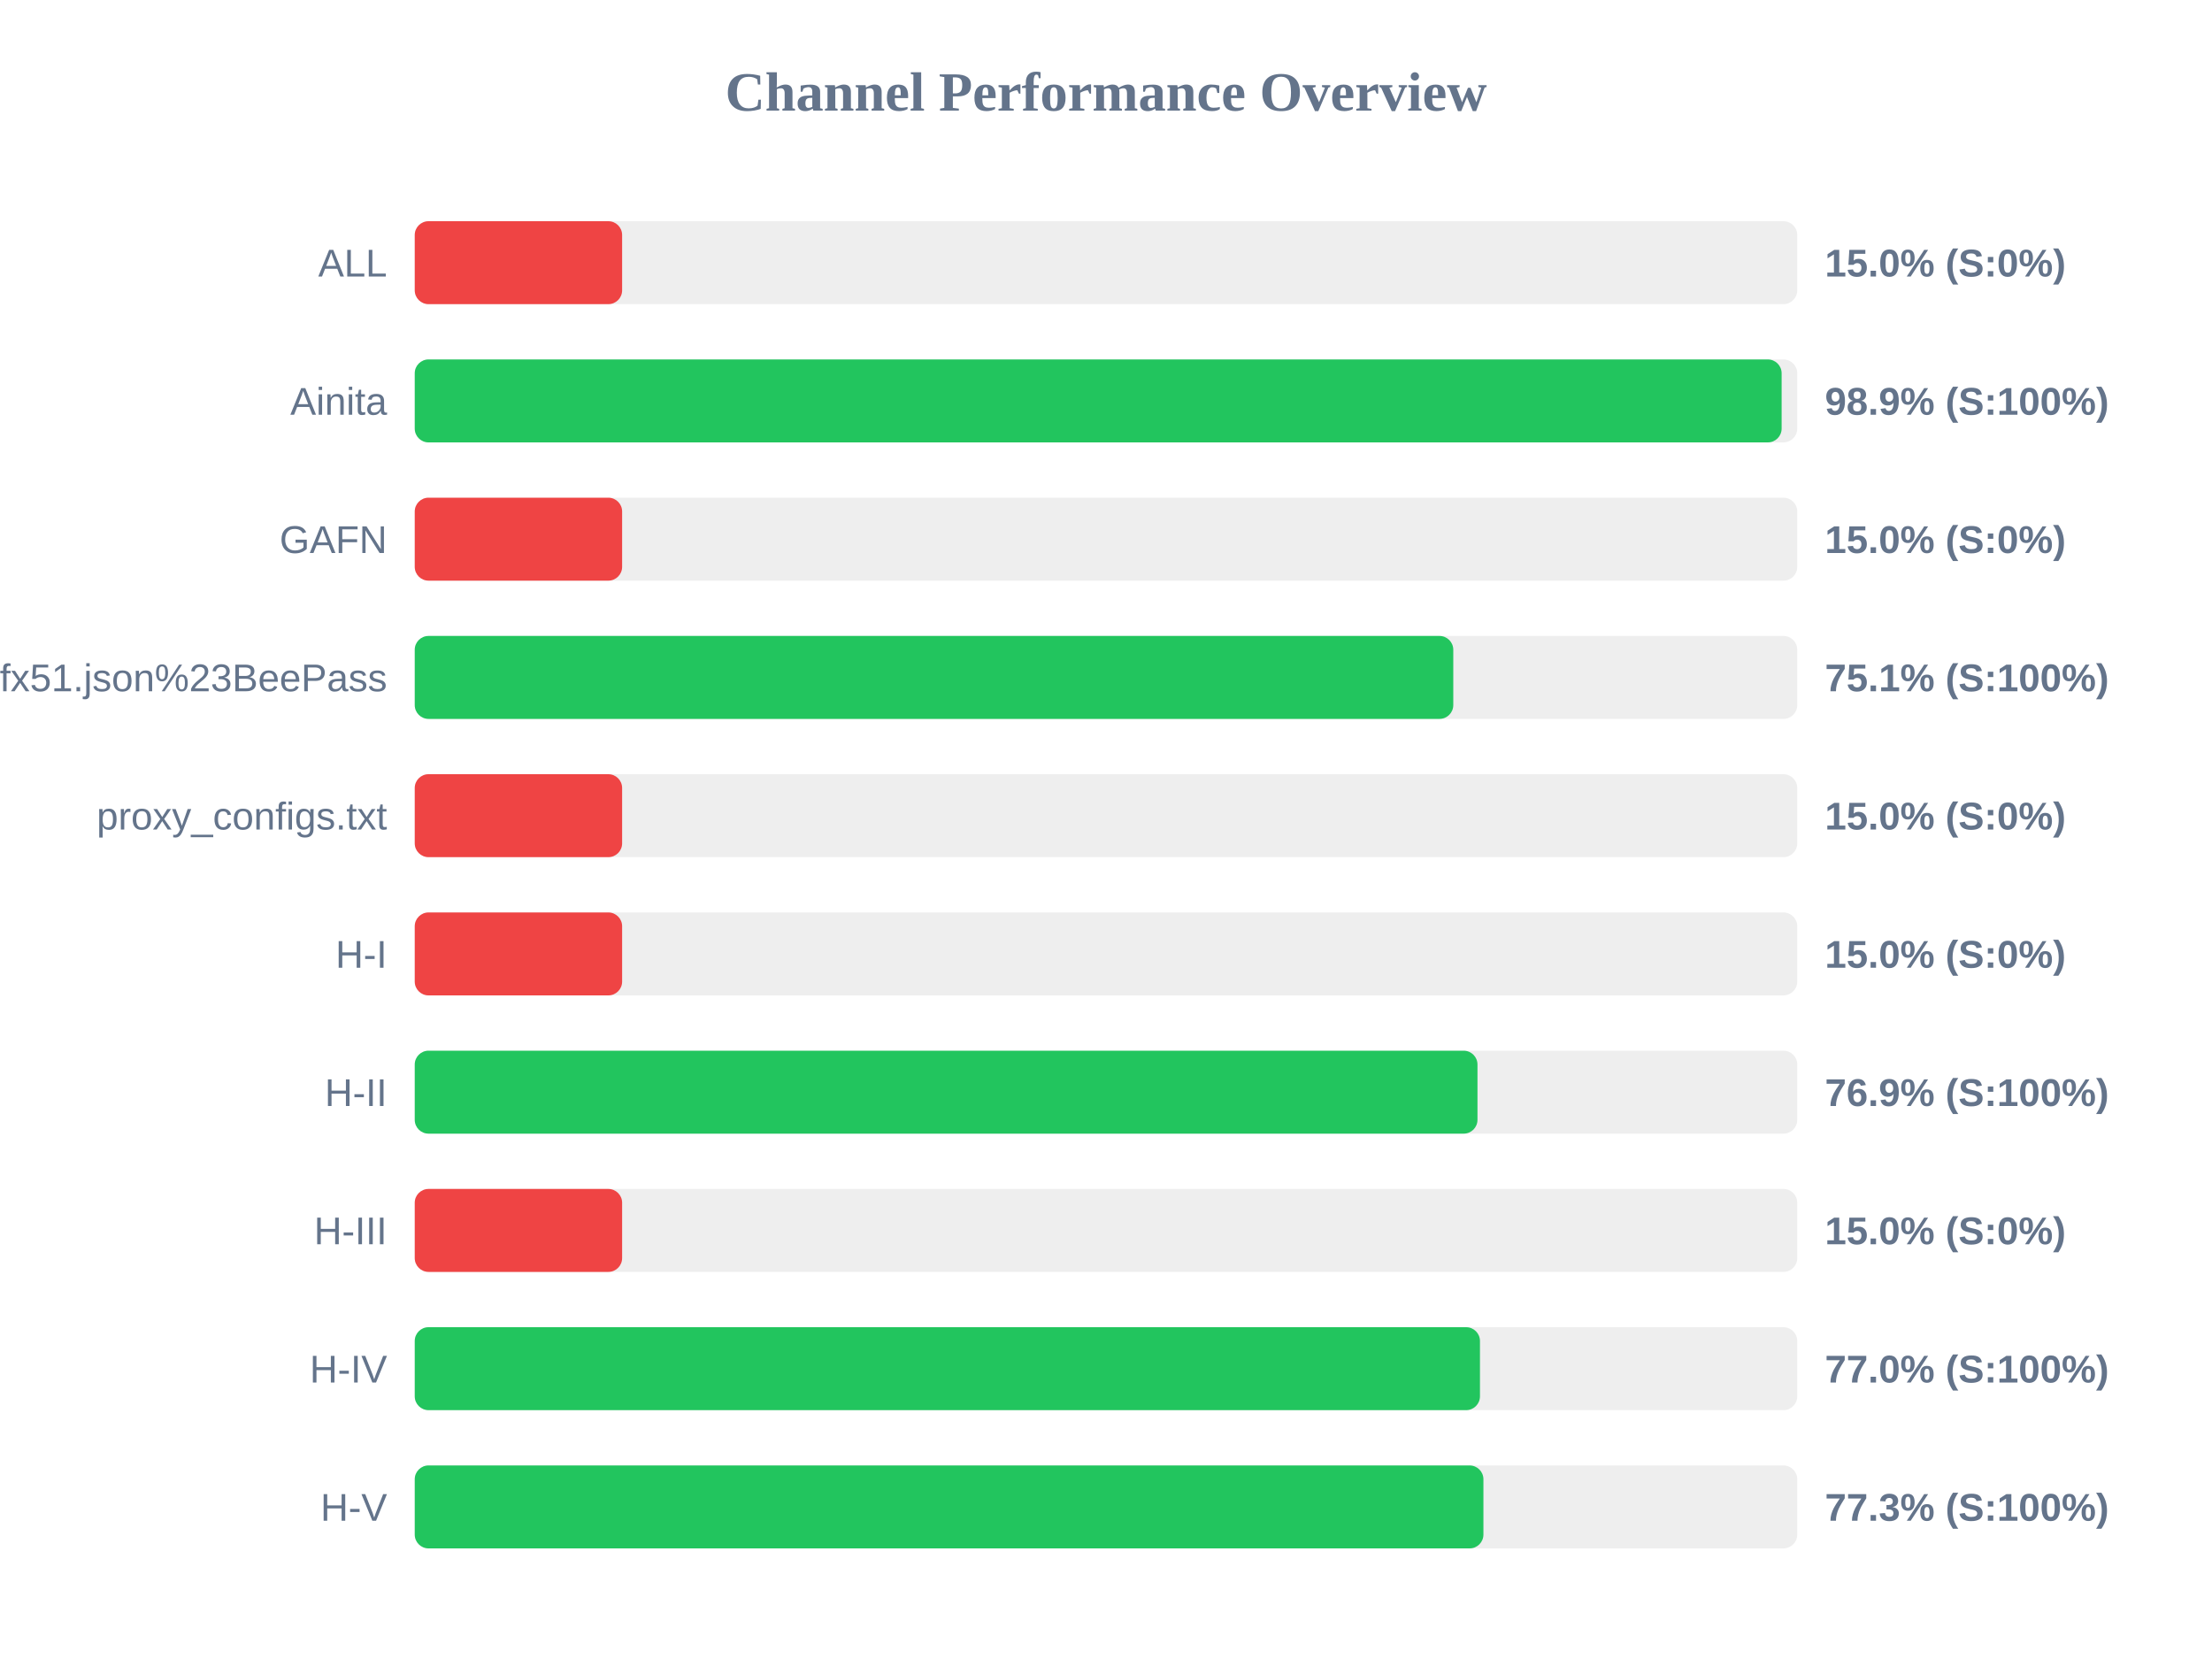
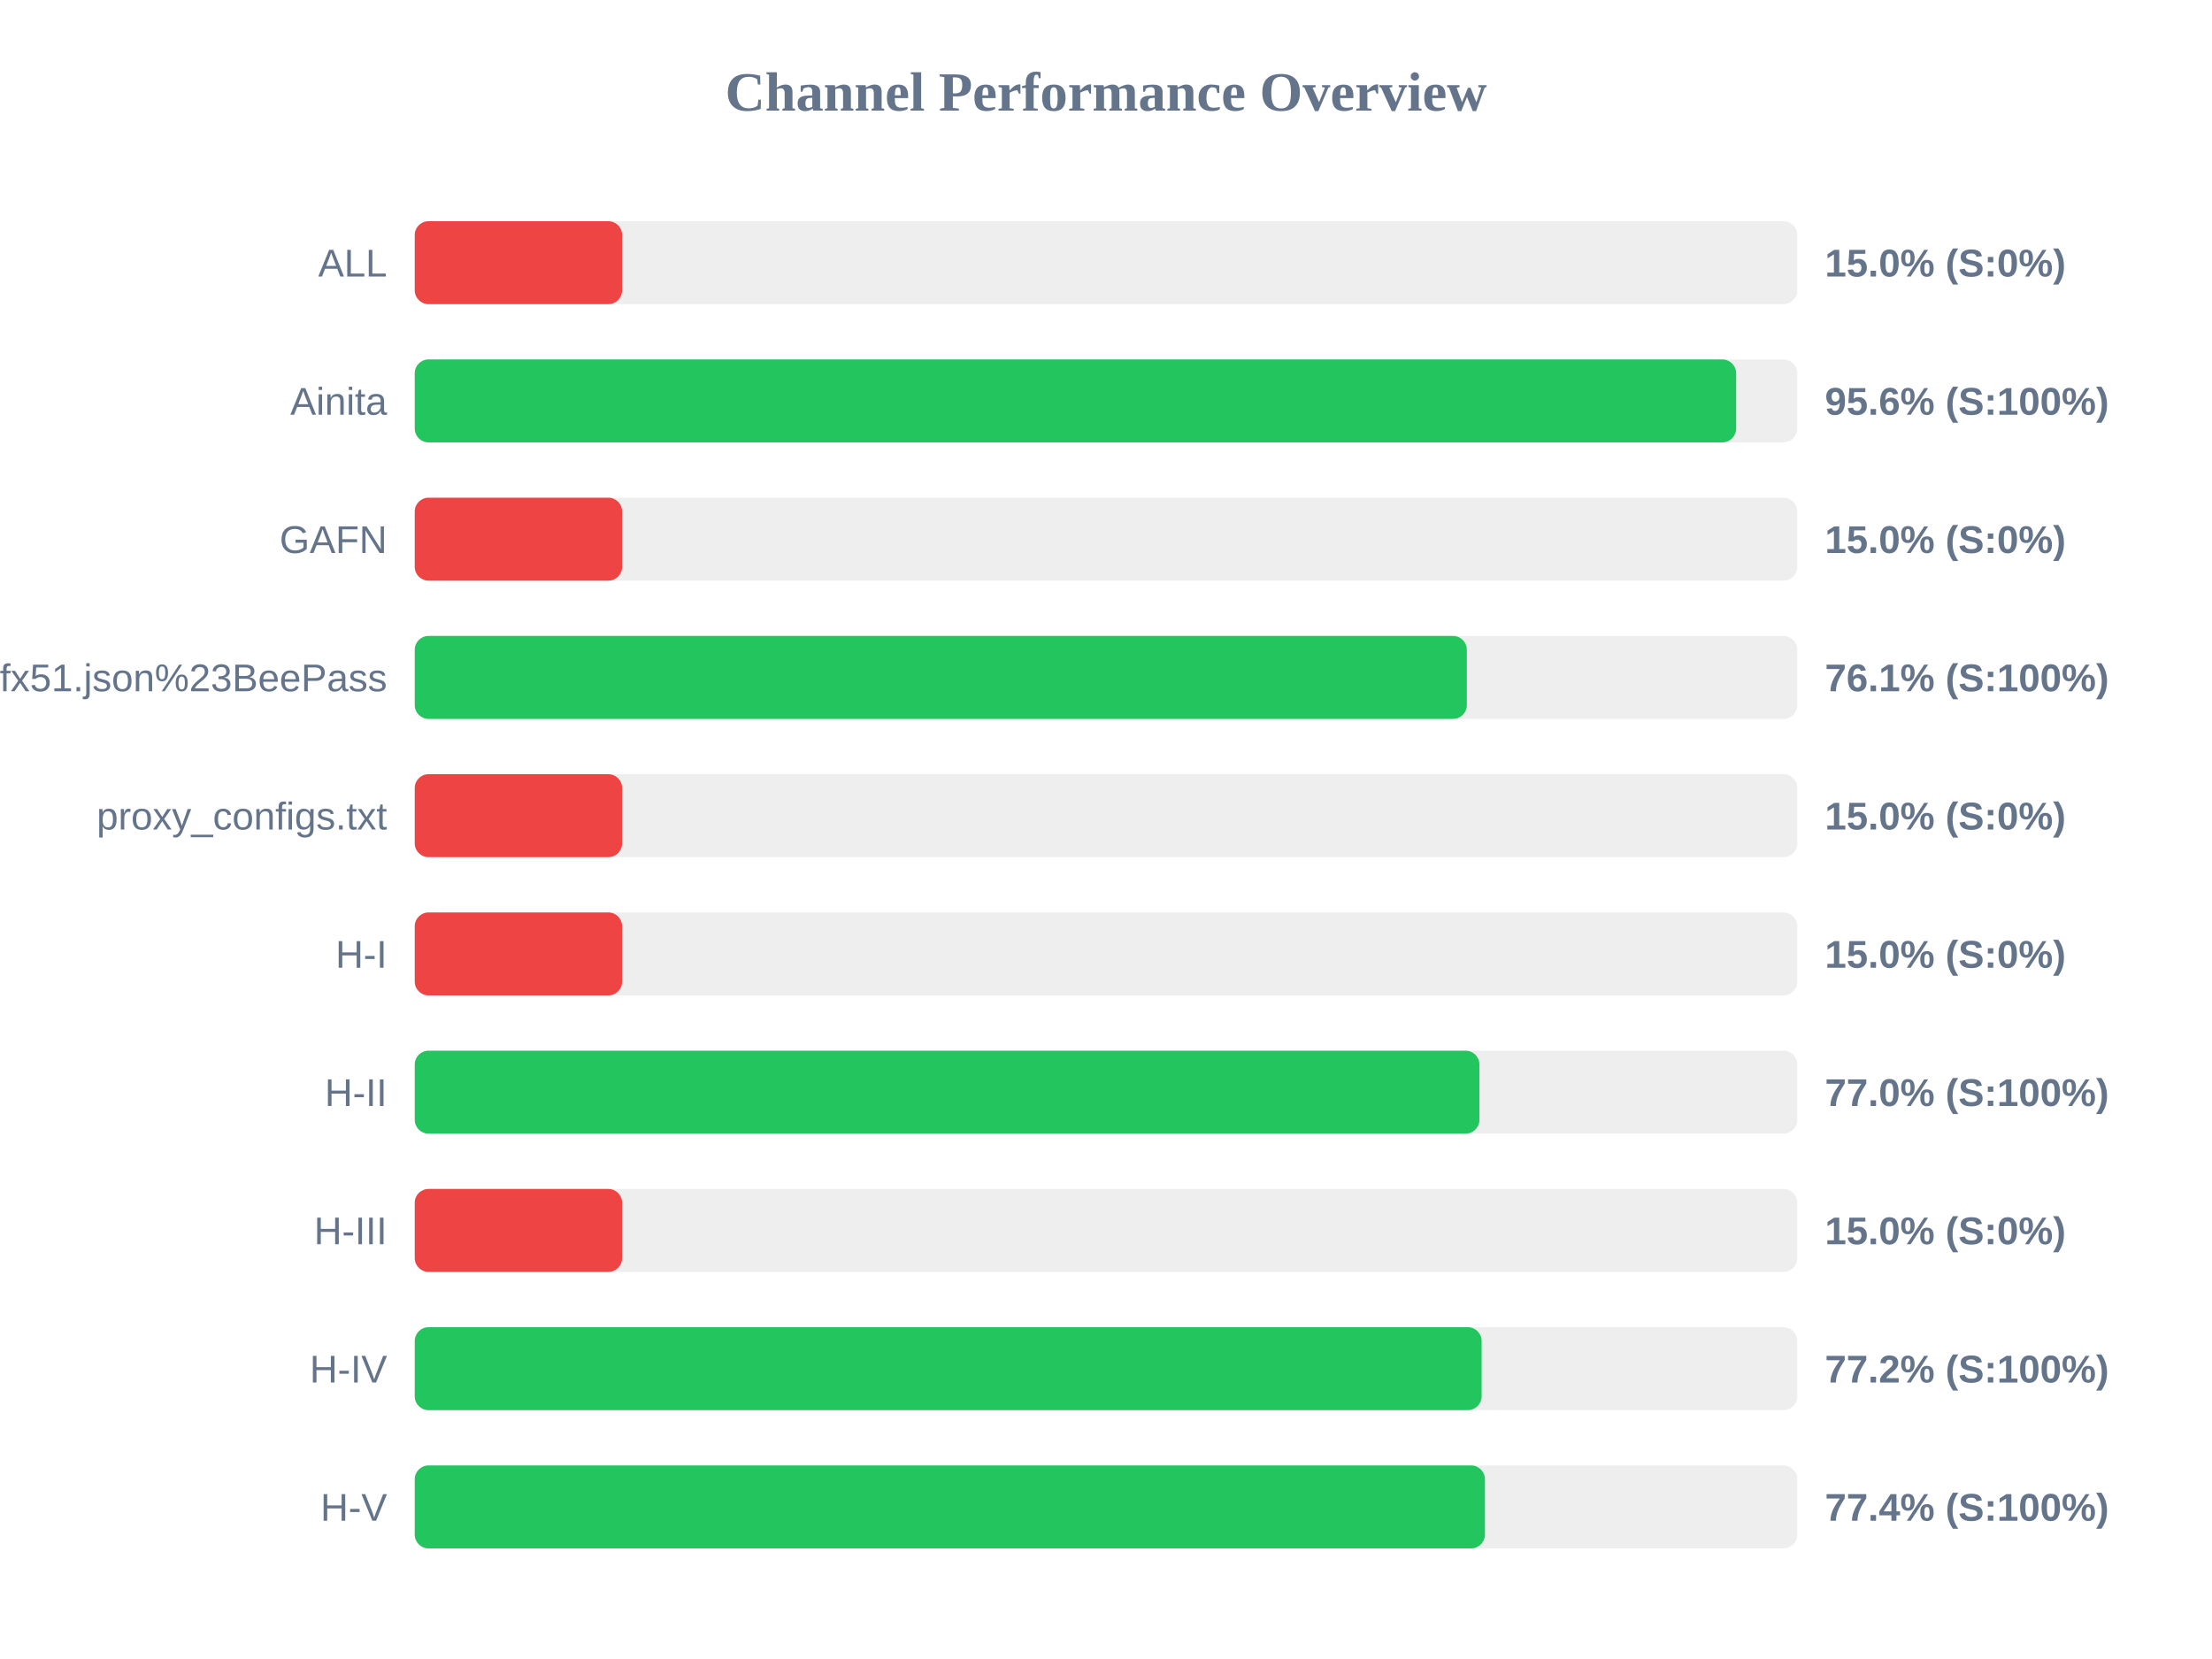
<svg xmlns="http://www.w3.org/2000/svg" width="800" height="600" version="1.1">
  <style>
        .row { font: 14px Arial; fill: #64748b; }
        .score { font: bold 14px Arial; fill: #64748b; }
    </style>
  <text x="400" y="40" text-anchor="middle" font-size="20px" font-weight="bold" fill="#64748b">Channel Performance Overview</text>
  <rect x="150" y="80" width="500" height="30" fill="#eee" rx="5" />
  <rect x="150" y="80" width="75.0" height="30" fill="#ef4444" rx="5" />
  <text x="140" y="100" text-anchor="end" class="row">ALL</text>
  <text x="660" y="100" text-anchor="start" class="score">15.0% (S:0%)</text>
  <rect x="150" y="130" width="500" height="30" fill="#eee" rx="5" />
-   <rect x="150" y="130" width="494.35" height="30" fill="#22c55e" rx="5" />
+   <rect x="150" y="130" width="477.9" height="30" fill="#22c55e" rx="5" />
  <text x="140" y="150" text-anchor="end" class="row">Ainita</text>
-   <text x="660" y="150" text-anchor="start" class="score">98.9% (S:100%)</text>
+   <text x="660" y="150" text-anchor="start" class="score">95.6% (S:100%)</text>
  <rect x="150" y="180" width="500" height="30" fill="#eee" rx="5" />
  <rect x="150" y="180" width="75.0" height="30" fill="#ef4444" rx="5" />
  <text x="140" y="200" text-anchor="end" class="row">GAFN</text>
  <text x="660" y="200" text-anchor="start" class="score">15.0% (S:0%)</text>
  <rect x="150" y="230" width="500" height="30" fill="#eee" rx="5" />
-   <rect x="150" y="230" width="375.6" height="30" fill="#22c55e" rx="5" />
+   <rect x="150" y="230" width="380.5" height="30" fill="#22c55e" rx="5" />
  <text x="140" y="250" text-anchor="end" class="row">sub?s=ssconf%3A%2F%2Fs3.amazonaws.com%2Fbeedynconprd%2Fzf38bv6oxi1nv3wfkpmxyfl8yj5fargza3foantoalu16vznl0ckxx7bgf1ufx51.json%23BeePass</text>
-   <text x="660" y="250" text-anchor="start" class="score">75.1% (S:100%)</text>
+   <text x="660" y="250" text-anchor="start" class="score">76.1% (S:100%)</text>
  <rect x="150" y="280" width="500" height="30" fill="#eee" rx="5" />
  <rect x="150" y="280" width="75.0" height="30" fill="#ef4444" rx="5" />
  <text x="140" y="300" text-anchor="end" class="row">proxy_configs.txt</text>
  <text x="660" y="300" text-anchor="start" class="score">15.0% (S:0%)</text>
  <rect x="150" y="330" width="500" height="30" fill="#eee" rx="5" />
  <rect x="150" y="330" width="75.0" height="30" fill="#ef4444" rx="5" />
  <text x="140" y="350" text-anchor="end" class="row">H-I</text>
  <text x="660" y="350" text-anchor="start" class="score">15.0% (S:0%)</text>
  <rect x="150" y="380" width="500" height="30" fill="#eee" rx="5" />
-   <rect x="150" y="380" width="384.35" height="30" fill="#22c55e" rx="5" />
+   <rect x="150" y="380" width="385.05" height="30" fill="#22c55e" rx="5" />
  <text x="140" y="400" text-anchor="end" class="row">H-II</text>
-   <text x="660" y="400" text-anchor="start" class="score">76.9% (S:100%)</text>
+   <text x="660" y="400" text-anchor="start" class="score">77.0% (S:100%)</text>
  <rect x="150" y="430" width="500" height="30" fill="#eee" rx="5" />
  <rect x="150" y="430" width="75.0" height="30" fill="#ef4444" rx="5" />
  <text x="140" y="450" text-anchor="end" class="row">H-III</text>
  <text x="660" y="450" text-anchor="start" class="score">15.0% (S:0%)</text>
  <rect x="150" y="480" width="500" height="30" fill="#eee" rx="5" />
-   <rect x="150" y="480" width="385.25" height="30" fill="#22c55e" rx="5" />
+   <rect x="150" y="480" width="385.85" height="30" fill="#22c55e" rx="5" />
  <text x="140" y="500" text-anchor="end" class="row">H-IV</text>
-   <text x="660" y="500" text-anchor="start" class="score">77.0% (S:100%)</text>
+   <text x="660" y="500" text-anchor="start" class="score">77.2% (S:100%)</text>
  <rect x="150" y="530" width="500" height="30" fill="#eee" rx="5" />
-   <rect x="150" y="530" width="386.5" height="30" fill="#22c55e" rx="5" />
+   <rect x="150" y="530" width="387.05" height="30" fill="#22c55e" rx="5" />
  <text x="140" y="550" text-anchor="end" class="row">H-V</text>
-   <text x="660" y="550" text-anchor="start" class="score">77.3% (S:100%)</text>
+   <text x="660" y="550" text-anchor="start" class="score">77.4% (S:100%)</text>
</svg>
